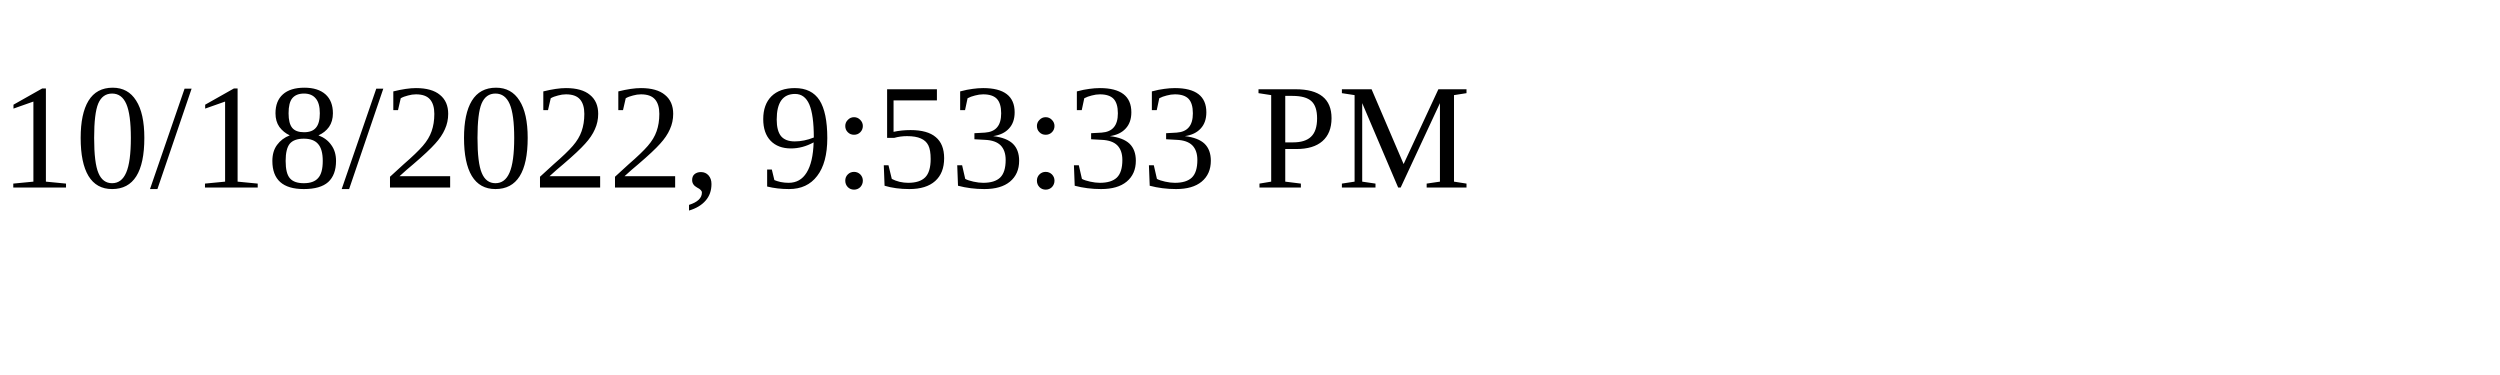
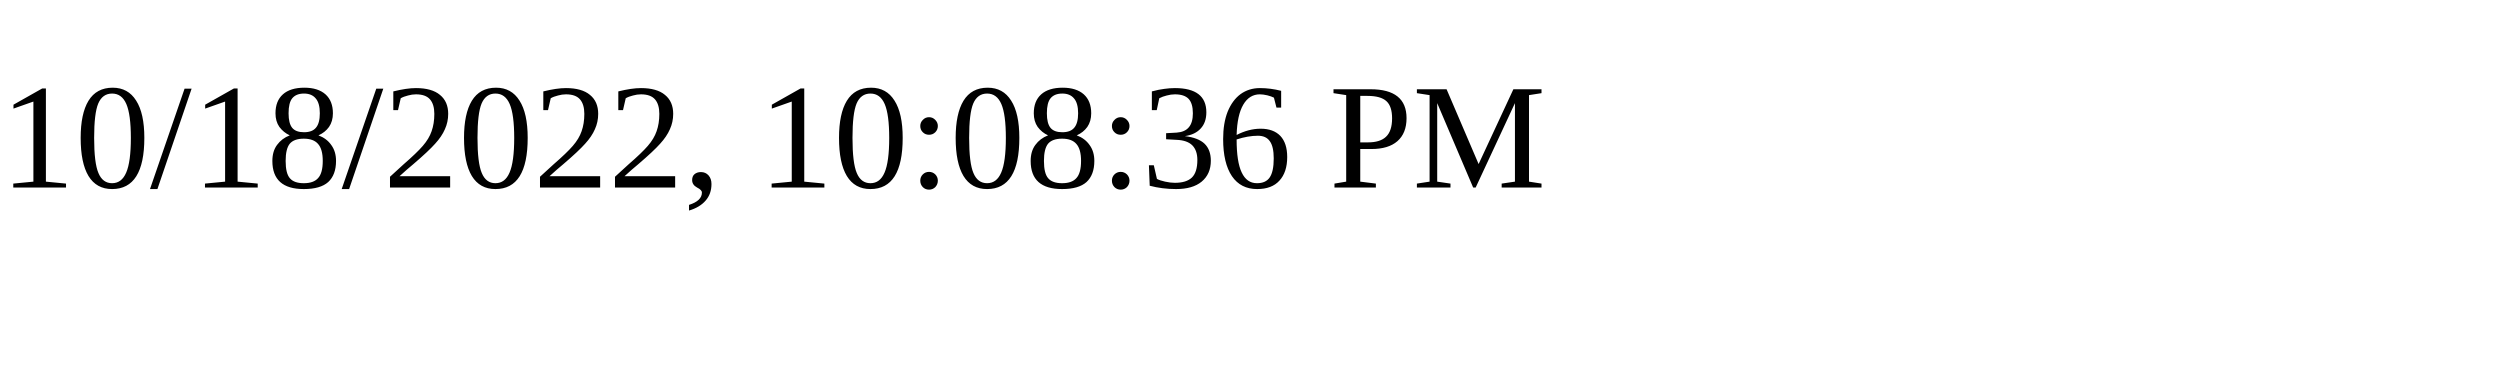
<svg xmlns="http://www.w3.org/2000/svg" height="30" width="200">
-   <text x="0" y="15">10/18/2022, 9:53:33 PM</text>
+   <text x="0" y="15">10/18/2022, 10:08:36 PM</text>
</svg>
